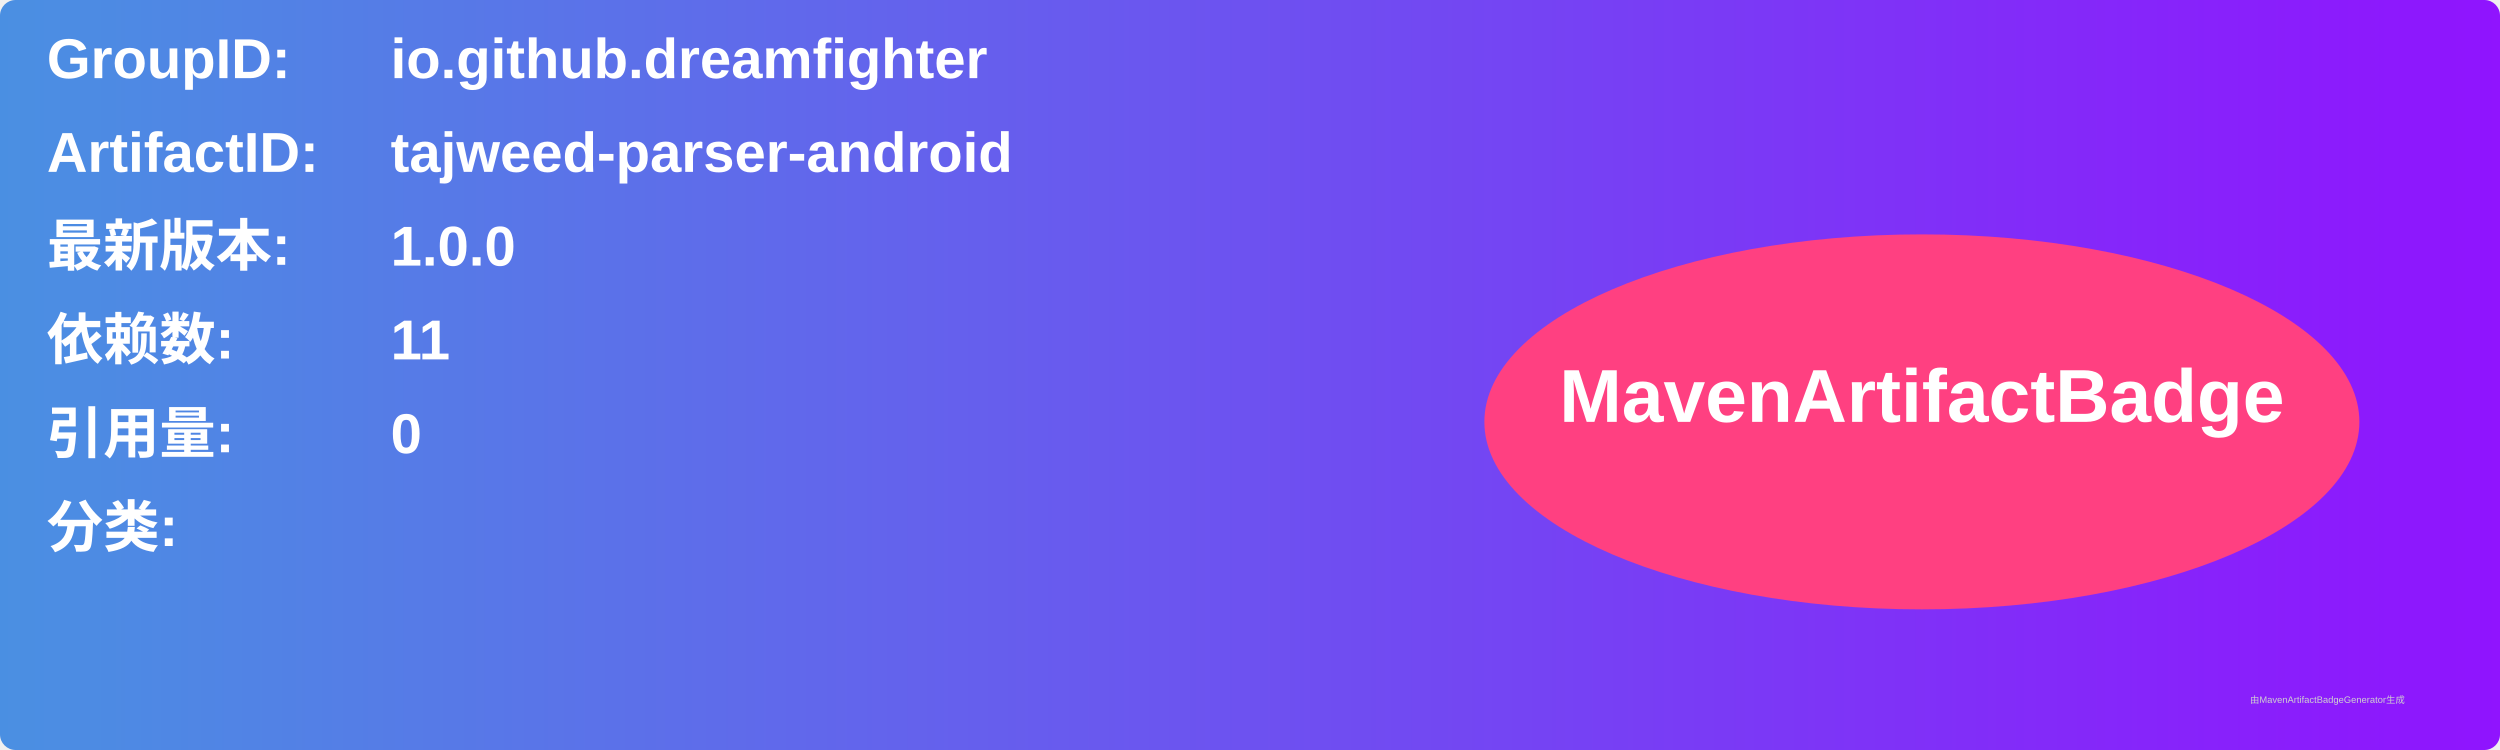
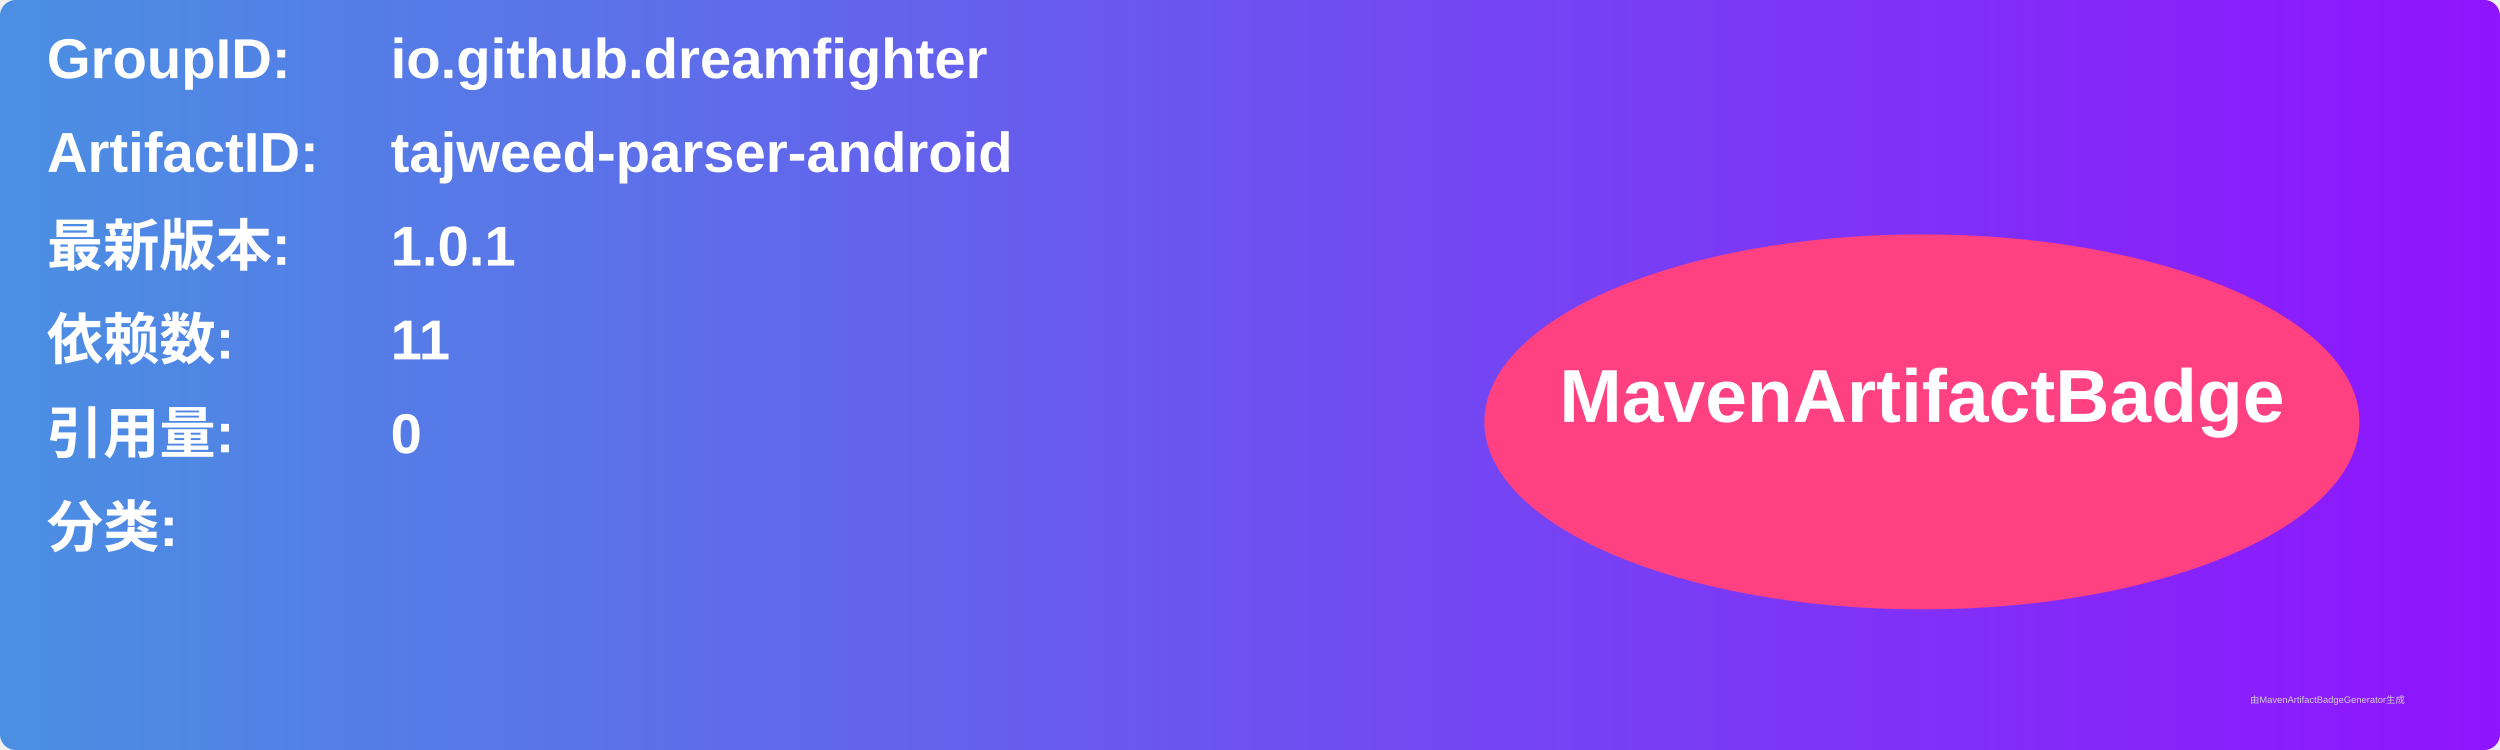
<svg xmlns="http://www.w3.org/2000/svg" width="800" height="240" viewBox="0 0 800 240">
  <linearGradient id="grad" x1="0%" y1="0%" x2="100%" y2="0%">
    <stop offset="0%" stop-color="#4a90e2" />
    <stop offset="100%" stop-color="#9013fe" />
  </linearGradient>
  <rect width="100%" height="100%" rx="5" ry="5" fill="url(#grad)" />
  <g transform="translate(15, 15)">
    <text x="0" y="10" font-family="Arial" font-size="18" fill="white" font-weight="bold" width="260">GroupID:</text>
    <text x="110" y="10" font-family="Arial" font-size="18" fill="white" font-weight="bold" width="460">io.github.dreamfighter</text>
    <text x="0" y="40" font-family="Arial" font-size="18" fill="white" font-weight="bold" width="260">ArtifactID:</text>
    <text x="110" y="40" font-family="Arial" font-size="18" fill="white" font-weight="bold" width="460">tajweed-parser-android</text>
    <text x="0" y="70" font-family="Arial" font-size="18" fill="white" font-weight="bold">最新版本:</text>
    <text x="110" y="70" font-family="Arial" font-size="18" fill="white" font-weight="bold">
-       <tspan font-weight="bold">1.0.0</tspan>
+       <tspan font-weight="bold">1.0.1</tspan>
    </text>
    <text x="0" y="100" font-family="Arial" font-size="18" fill="white" font-weight="bold">依赖数: </text>
    <text x="110" y="100" font-family="Arial" font-size="18" fill="white">
      <tspan font-weight="bold">11</tspan>
    </text>
    <text x="0" y="130" font-family="Arial" font-size="18" fill="white" font-weight="bold">引用量: </text>
    <text x="110" y="130" font-family="Arial" font-size="18" fill="white">
      <tspan font-weight="bold">0</tspan>
    </text>
    <text x="0" y="160" font-family="Arial" font-size="18" fill="white" font-weight="bold">分类:</text>
    <text x="10" y="190" font-family="Arial" font-size="10" fill="white">
      <tspan font-weight="bold" />
    </text>
    <ellipse cx="600" cy="120" rx="140" ry="60" fill="#ff4081" />
    <text x="600" y="120" text-anchor="middle" font-family="Arial" font-size="24" fill="white" font-weight="bold">MavenArtifactBadge</text>
  </g>
  <text x="720" y="225" font-family="Arial" font-size="3" fill="#d0d0d0">由MavenArtifactBadgeGenerator生成</text>
</svg>
